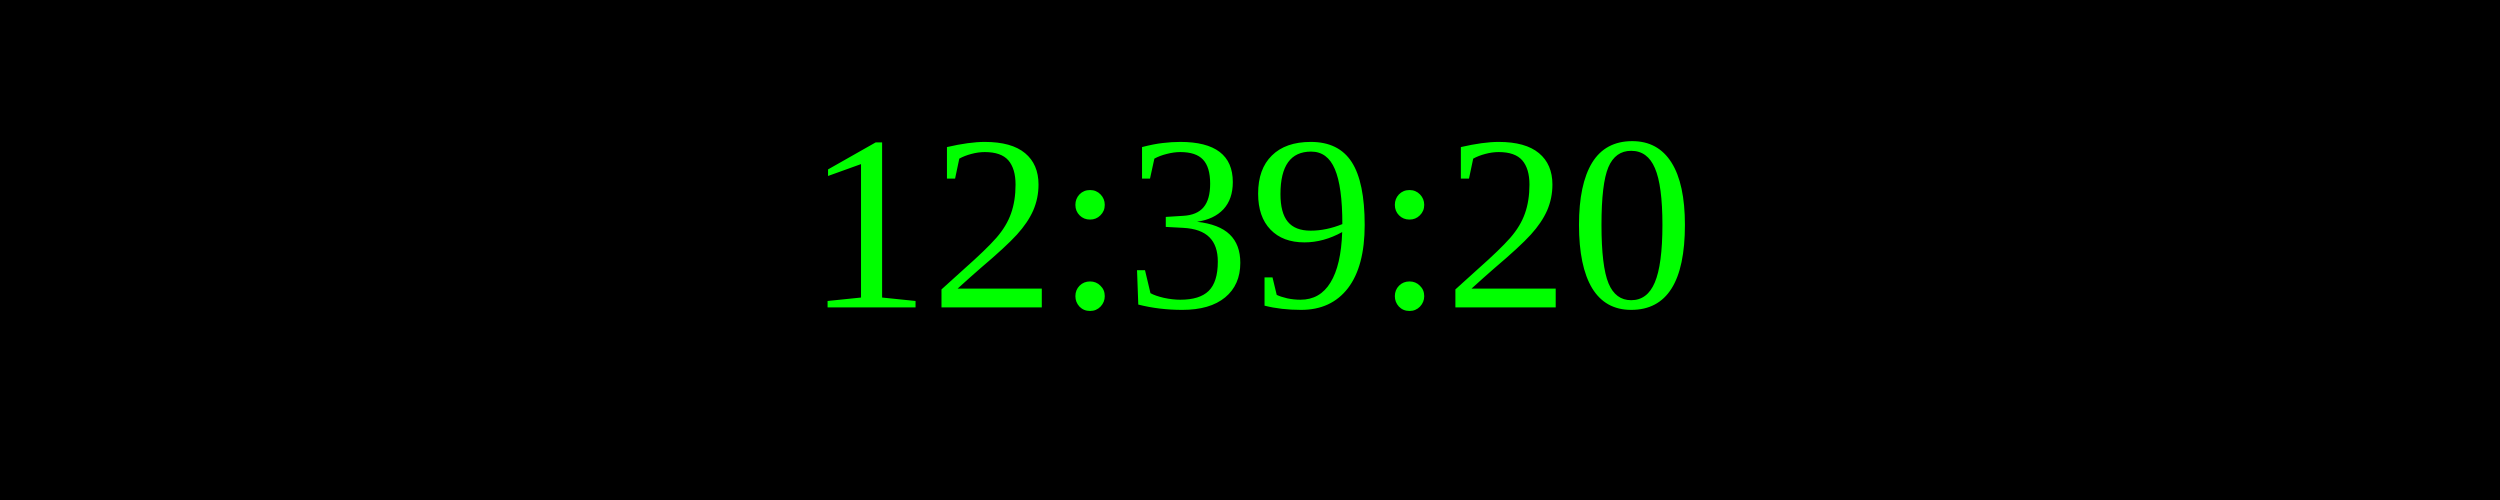
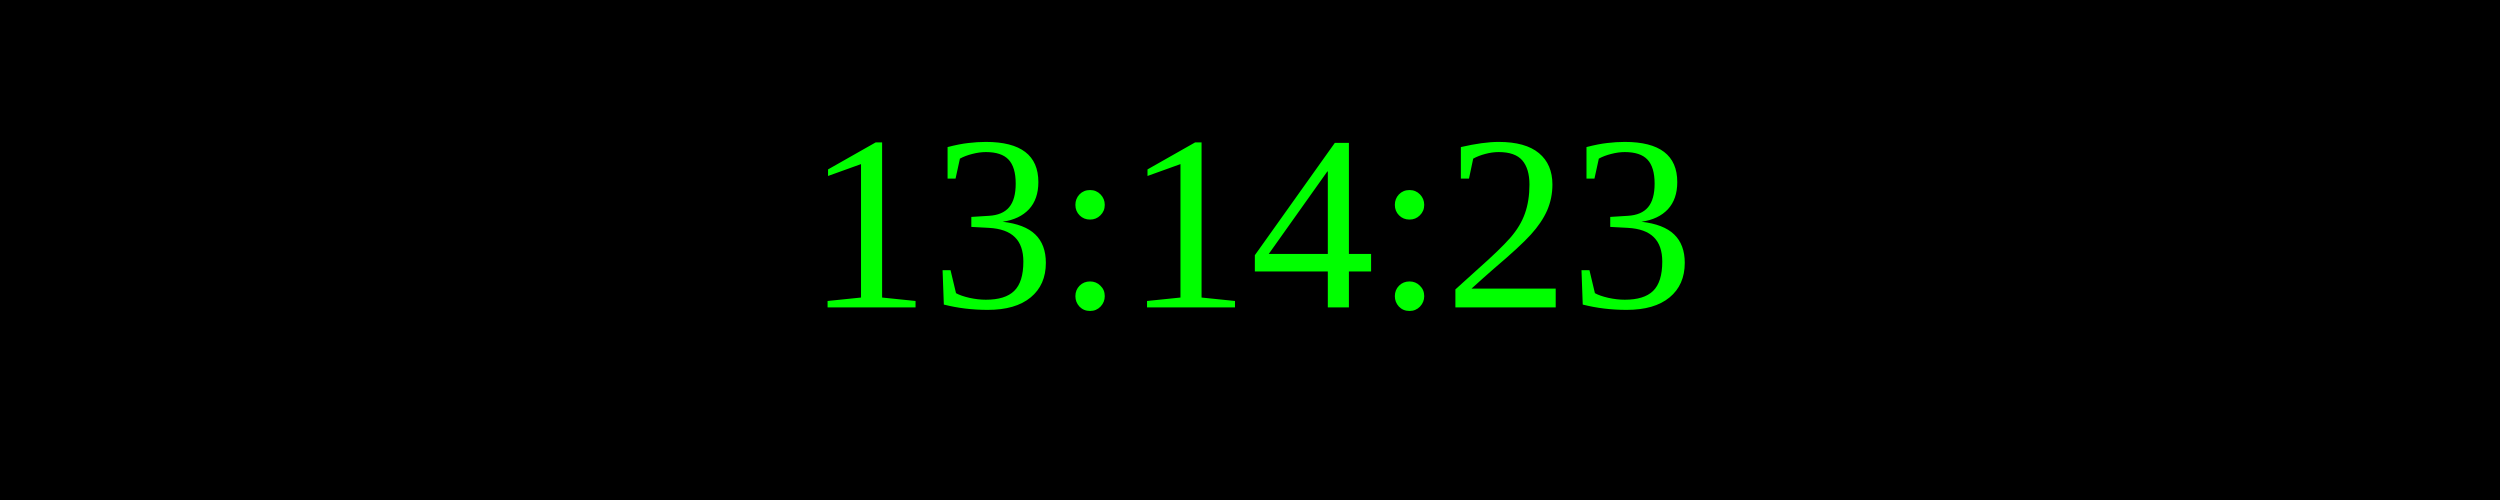
<svg xmlns="http://www.w3.org/2000/svg" width="250" height="50">
  <rect width="100%" height="100%" fill="black" />
  <text x="50%" y="50%" font-size="25" fill="lime" text-anchor="middle" dominant-baseline="middle">
- 12:39:20
+ 13:14:23
</text>
</svg>
